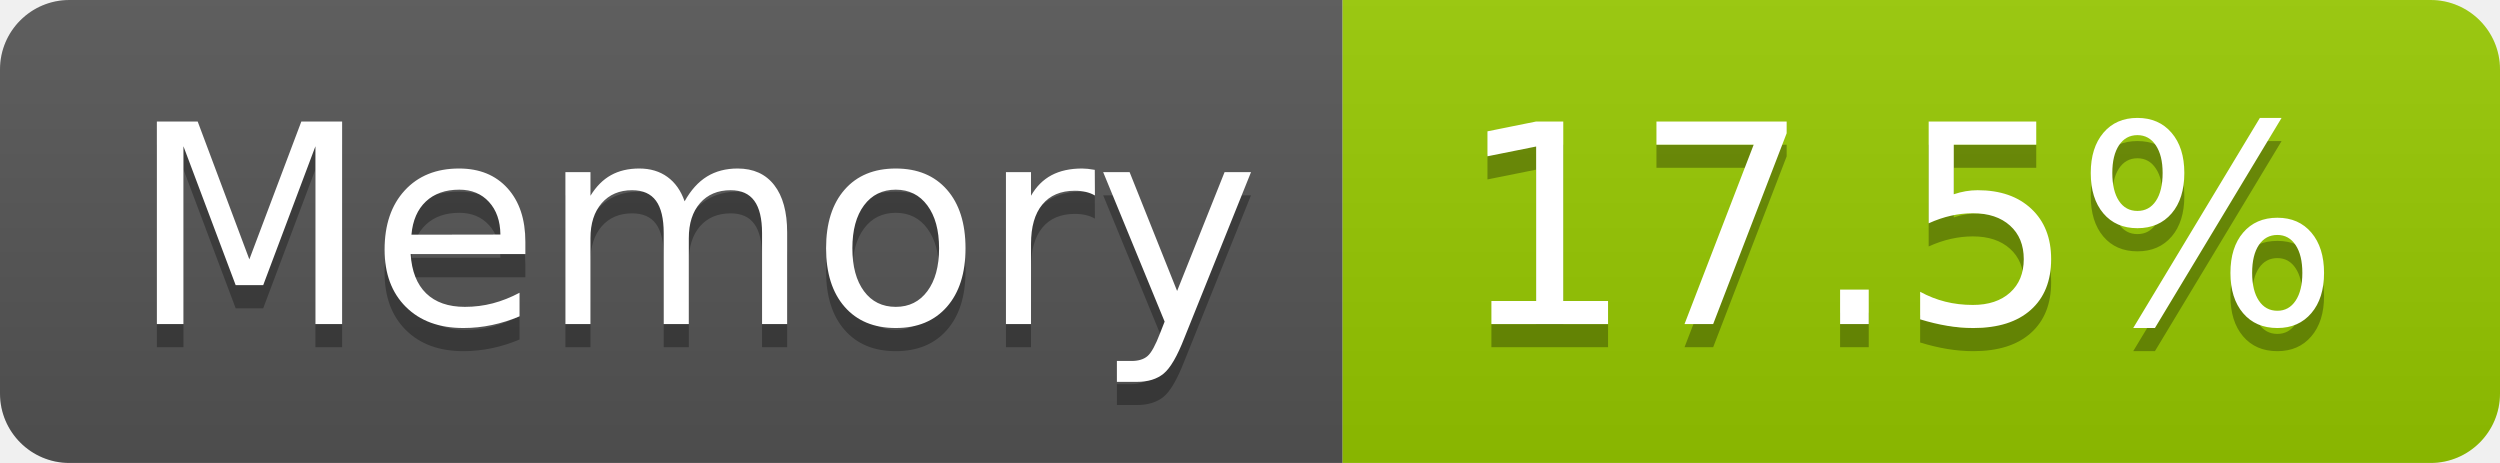
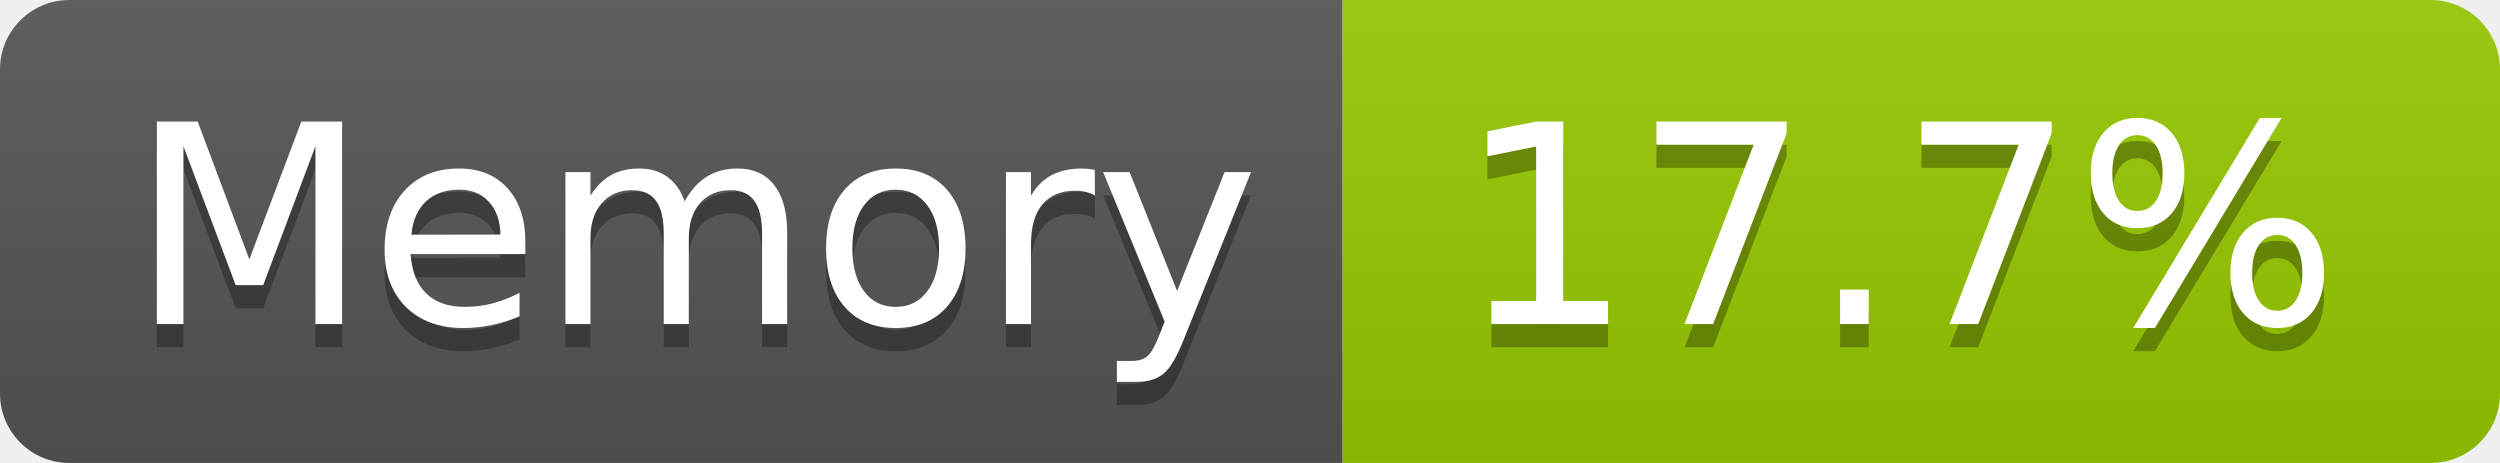
- <svg xmlns="http://www.w3.org/2000/svg" width="108" height="20" role="img" aria-label="Memory: 17.5%">
+ <svg xmlns="http://www.w3.org/2000/svg" width="108" height="20" role="img" aria-label="Memory: 17.7%">
  <linearGradient id="s" x2="0" y2="100%">
    <stop offset="0" stop-color="#bbb" stop-opacity=".1" />
    <stop offset="1" stop-opacity=".1" />
  </linearGradient>
  <clipPath id="r">
    <rect width="108" height="20" rx="3" fill="#fff" />
  </clipPath>
  <g clip-path="url(#r)">
    <rect width="58" height="20" fill="#555" />
    <rect x="58" width="50" height="20" fill="#97ca00" />
    <rect width="108" height="20" fill="url(#s)" />
  </g>
  <g fill="#fff" text-anchor="middle" font-family="Verdana,Geneva,DejaVu Sans,sans-serif" text-rendering="geometricPrecision" font-size="120">
    <text aria-hidden="true" x="300" y="150" fill="#010101" fill-opacity=".3" transform="scale(.1)" textLength="466">Memory</text>
    <text x="300" y="140" transform="scale(.1)" fill="#fff" textLength="466">Memory</text>
-     <text aria-hidden="true" x="820" y="150" fill="#010101" fill-opacity=".3" transform="scale(.1)" textLength="390">17.5%</text>
-     <text x="820" y="140" transform="scale(.1)" fill="#fff" textLength="390">17.5%</text>
+     <text aria-hidden="true" x="820" y="150" fill="#010101" fill-opacity=".3" transform="scale(.1)" textLength="390">17.7%</text>
+     <text x="820" y="140" transform="scale(.1)" fill="#fff" textLength="390">17.7%</text>
  </g>
</svg>
